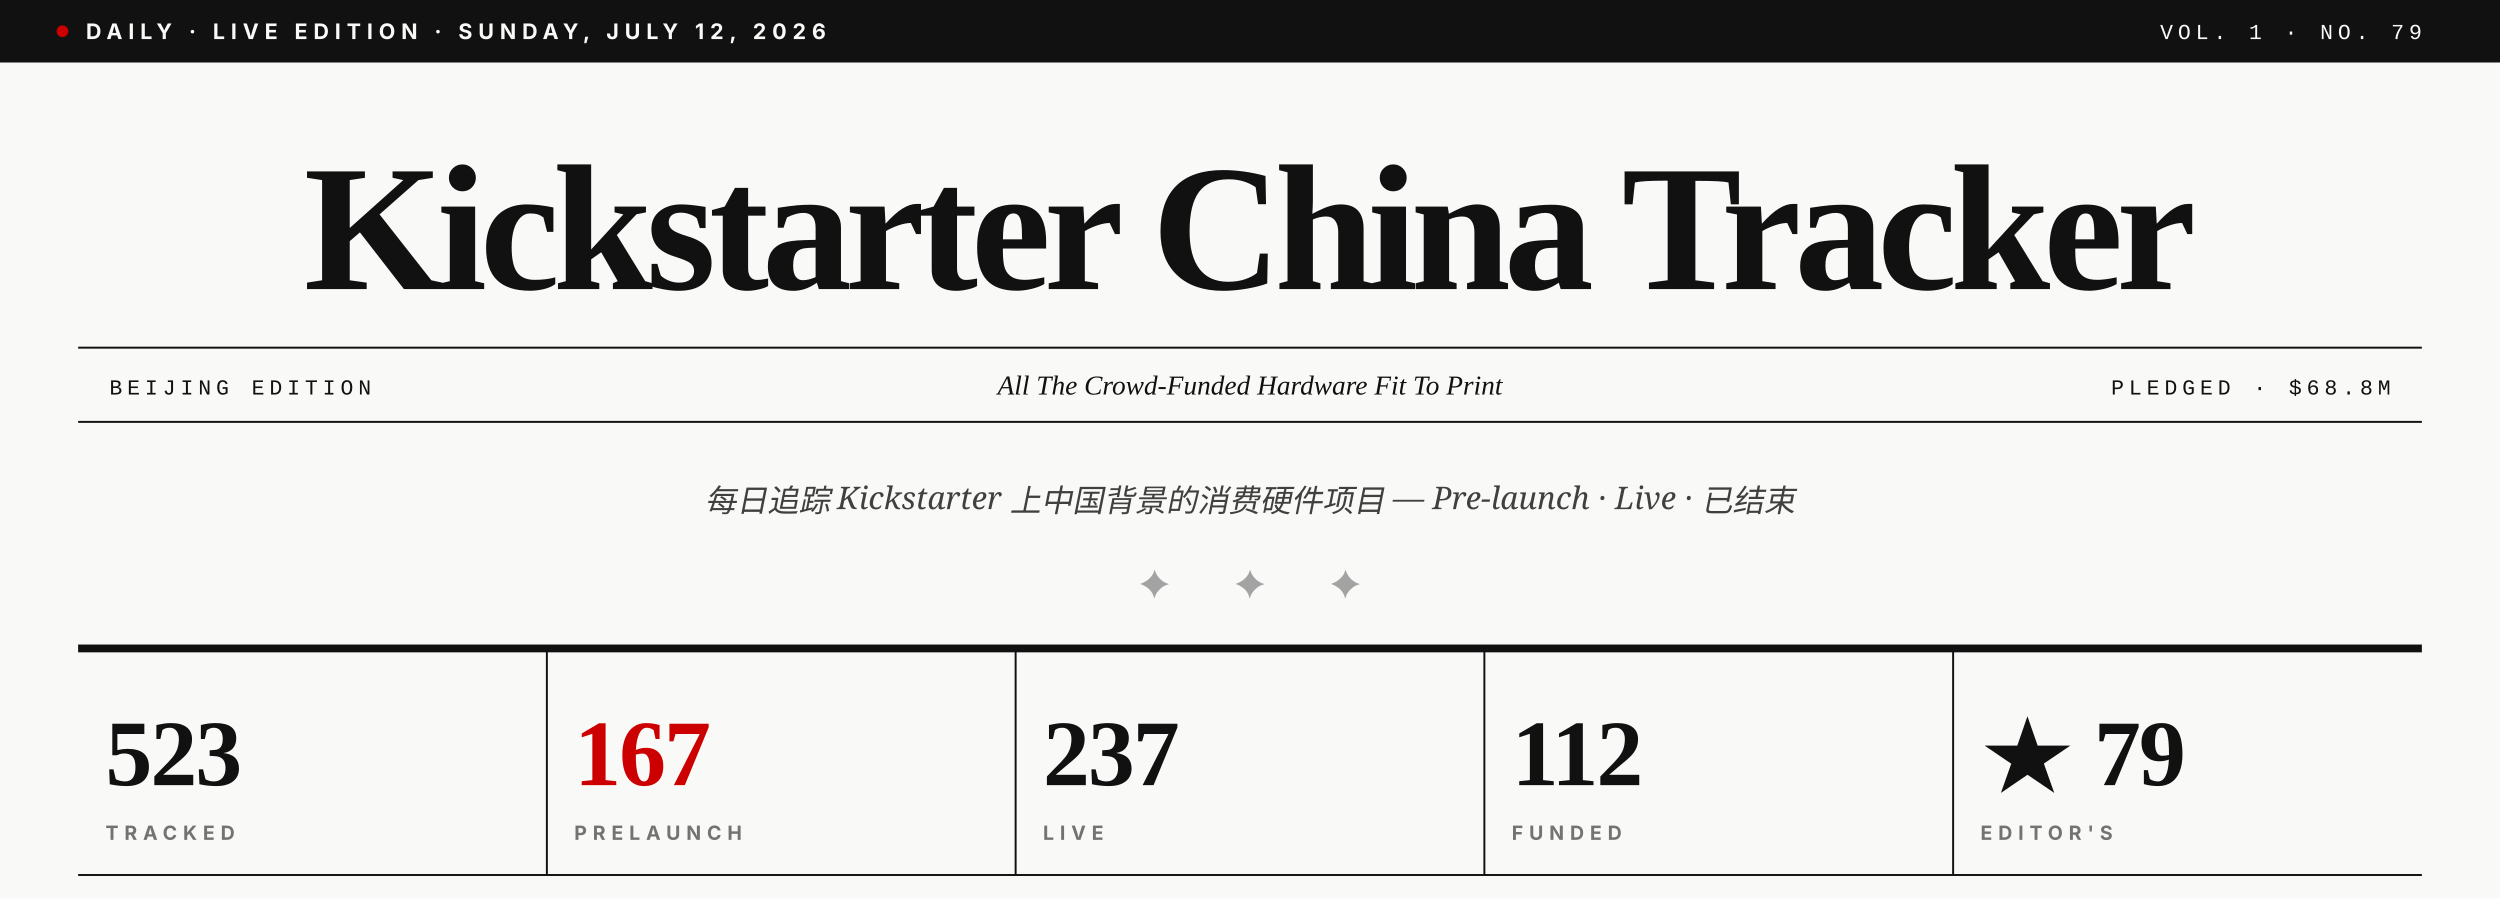
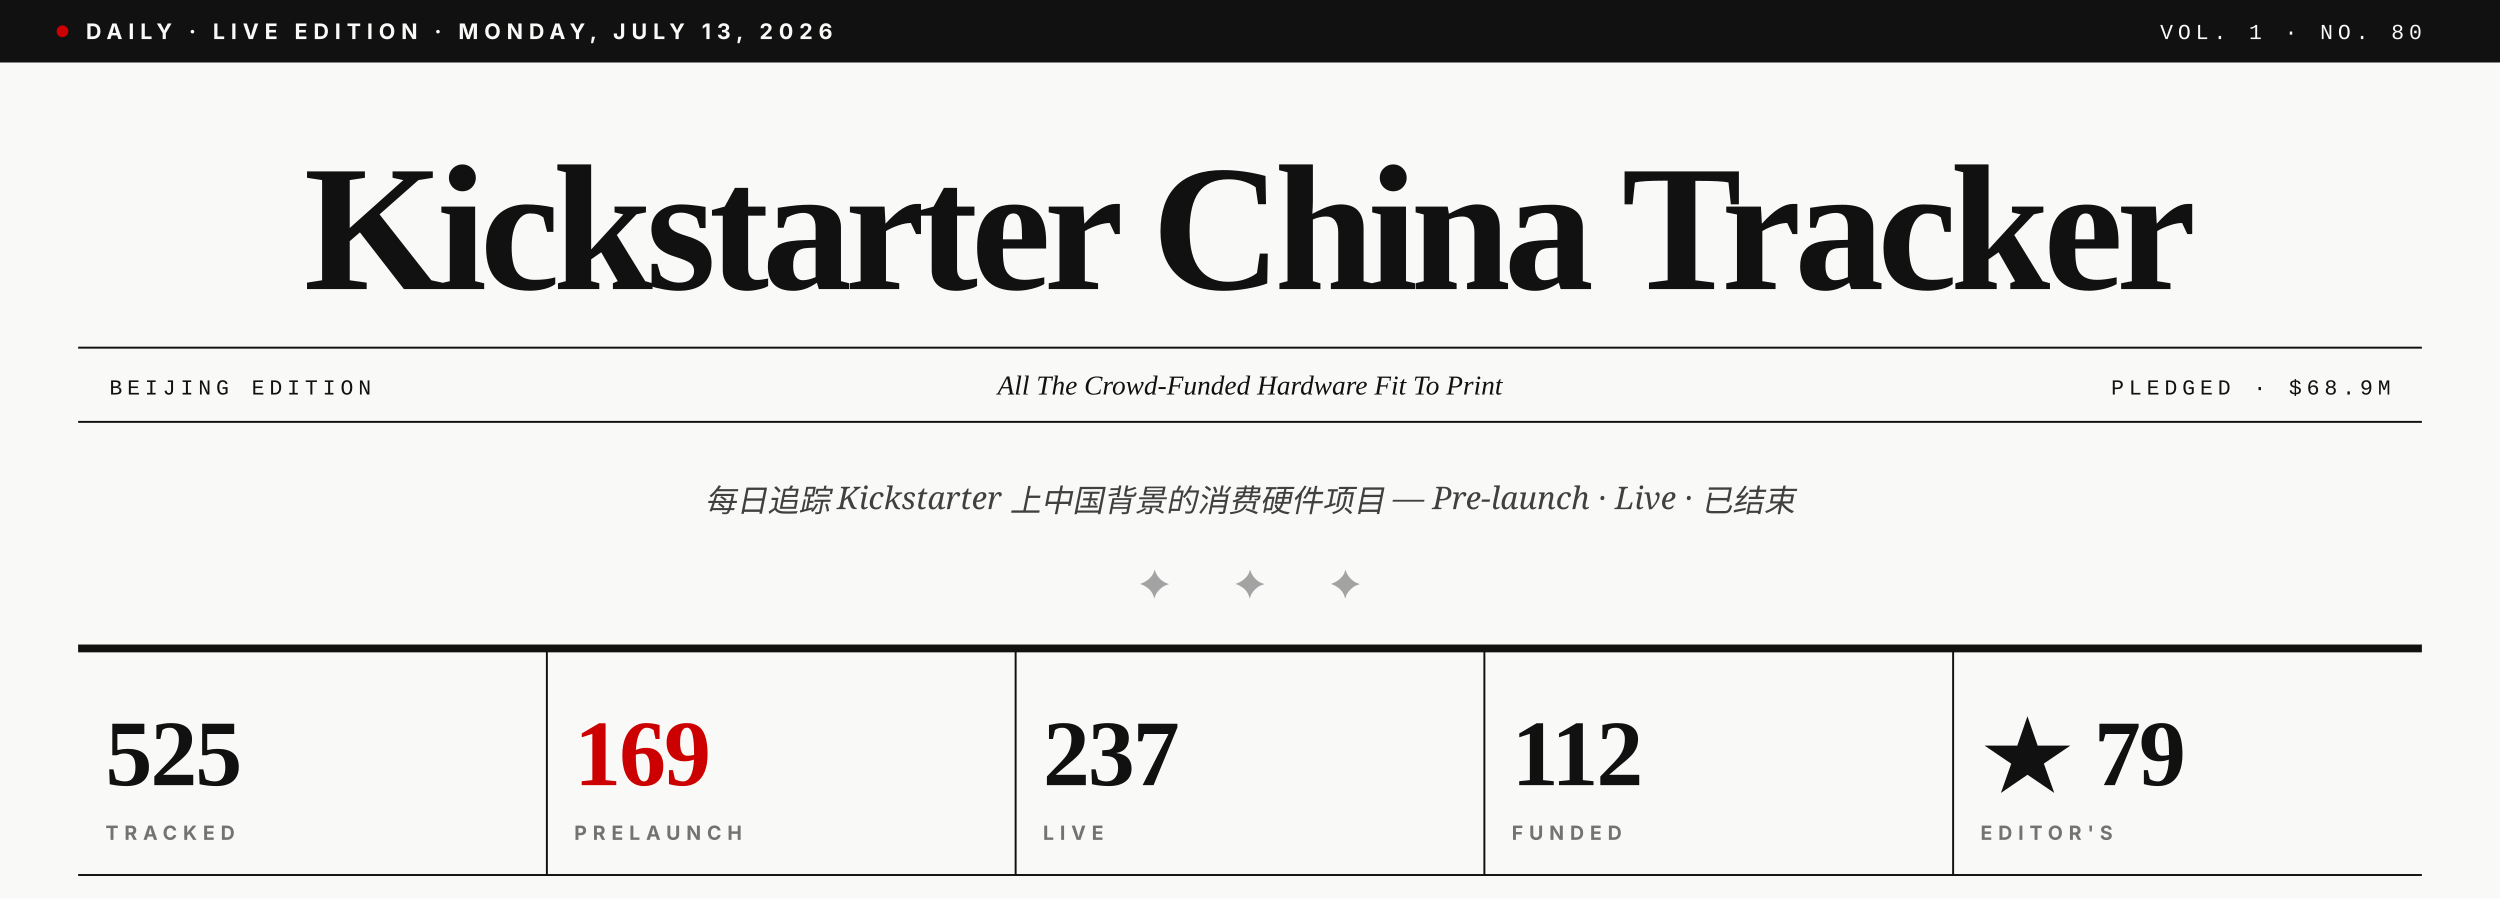
- <svg xmlns="http://www.w3.org/2000/svg" viewBox="0 0 1280 460" role="img" aria-label="Kickstarter China Tracker · Vol. 1 · No. 79">
+ <svg xmlns="http://www.w3.org/2000/svg" viewBox="0 0 1280 460" role="img" aria-label="Kickstarter China Tracker · Vol. 1 · No. 80">
  <rect width="1280" height="460" fill="#F9F9F7" />
  <rect x="0" y="0" width="1280" height="32" fill="#111111" />
  <circle cx="32" cy="16" r="3" fill="#CC0000" />
-   <text x="44" y="20" font-family="Inter, Helvetica, sans-serif" font-size="11" font-weight="700" fill="#F9F9F7" letter-spacing="3">DAILY · LIVE EDITION · SUNDAY, JULY 12, 2026</text>
-   <text x="1240" y="20" text-anchor="end" font-family="JetBrains Mono, Courier New, monospace" font-size="11" font-weight="500" fill="#F9F9F7" letter-spacing="2.5">VOL. 1 · NO. 79</text>
+   <text x="44" y="20" font-family="Inter, Helvetica, sans-serif" font-size="11" font-weight="700" fill="#F9F9F7" letter-spacing="3">DAILY · LIVE EDITION · MONDAY, JULY 13, 2026</text>
+   <text x="1240" y="20" text-anchor="end" font-family="JetBrains Mono, Courier New, monospace" font-size="11" font-weight="500" fill="#F9F9F7" letter-spacing="2.5">VOL. 1 · NO. 80</text>
  <text x="640" y="148" text-anchor="middle" font-family="Playfair Display, Times New Roman, serif" font-size="92" font-weight="900" fill="#111111" letter-spacing="-3.5">Kickstarter China Tracker</text>
  <line x1="40" y1="178" x2="1240" y2="178" stroke="#111111" stroke-width="1" />
  <line x1="40" y1="216" x2="1240" y2="216" stroke="#111111" stroke-width="1" />
  <text x="56" y="202" font-family="JetBrains Mono, Courier New, monospace" font-size="11" font-weight="500" fill="#111111" letter-spacing="2.5">BEIJING EDITION</text>
  <text x="640" y="202" text-anchor="middle" font-family="Playfair Display, Times New Roman, serif" font-size="14" font-style="italic" fill="#111111">All The Crowd-Funded Hardware Fit To Print</text>
-   <text x="1224" y="202" text-anchor="end" font-family="JetBrains Mono, Courier New, monospace" font-size="11" font-weight="500" fill="#111111" letter-spacing="2.5">PLEDGED · $68.8M</text>
+   <text x="1224" y="202" text-anchor="end" font-family="JetBrains Mono, Courier New, monospace" font-size="11" font-weight="500" fill="#111111" letter-spacing="2.5">PLEDGED · $68.9M</text>
  <text x="640" y="262" text-anchor="middle" font-family="Lora, Georgia, serif" font-size="16" font-style="italic" fill="#404040">每日追踪 Kickstarter 上中国背景的消费硬件项目 — Pre-launch · Live · 已结束</text>
  <text x="640" y="306" text-anchor="middle" font-family="Playfair Display, Times New Roman, serif" font-size="20" fill="#A3A3A3" letter-spacing="14">✦  ✦  ✦</text>
  <line x1="40" y1="332" x2="1240" y2="332" stroke="#111111" stroke-width="4" />
-   <text x="54" y="402" font-family="Playfair Display, Times New Roman, serif" font-size="48" font-weight="900" fill="#111111" letter-spacing="-1">523</text>
+   <text x="54" y="402" font-family="Playfair Display, Times New Roman, serif" font-size="48" font-weight="900" fill="#111111" letter-spacing="-1">525</text>
  <text x="54" y="430" font-family="Inter, Helvetica, sans-serif" font-size="10" font-weight="700" fill="#737373" letter-spacing="3">TRACKED</text>
  <line x1="280" y1="332" x2="280" y2="448" stroke="#111111" stroke-width="1" />
-   <text x="294" y="402" font-family="Playfair Display, Times New Roman, serif" font-size="48" font-weight="900" fill="#CC0000" letter-spacing="-1">167</text>
+   <text x="294" y="402" font-family="Playfair Display, Times New Roman, serif" font-size="48" font-weight="900" fill="#CC0000" letter-spacing="-1">169</text>
  <text x="294" y="430" font-family="Inter, Helvetica, sans-serif" font-size="10" font-weight="700" fill="#737373" letter-spacing="3">PRELAUNCH</text>
  <line x1="520" y1="332" x2="520" y2="448" stroke="#111111" stroke-width="1" />
  <text x="534" y="402" font-family="Playfair Display, Times New Roman, serif" font-size="48" font-weight="900" fill="#111111" letter-spacing="-1">237</text>
  <text x="534" y="430" font-family="Inter, Helvetica, sans-serif" font-size="10" font-weight="700" fill="#737373" letter-spacing="3">LIVE</text>
  <line x1="760" y1="332" x2="760" y2="448" stroke="#111111" stroke-width="1" />
  <text x="774" y="402" font-family="Playfair Display, Times New Roman, serif" font-size="48" font-weight="900" fill="#111111" letter-spacing="-1">112</text>
  <text x="774" y="430" font-family="Inter, Helvetica, sans-serif" font-size="10" font-weight="700" fill="#737373" letter-spacing="3">FUNDED</text>
  <line x1="1000" y1="332" x2="1000" y2="448" stroke="#111111" stroke-width="1" />
  <text x="1014" y="402" font-family="Playfair Display, Times New Roman, serif" font-size="48" font-weight="900" fill="#111111" letter-spacing="-1">★ 79</text>
  <text x="1014" y="430" font-family="Inter, Helvetica, sans-serif" font-size="10" font-weight="700" fill="#737373" letter-spacing="3">EDITOR'S</text>
  <line x1="40" y1="448" x2="1240" y2="448" stroke="#111111" stroke-width="1" />
</svg>
